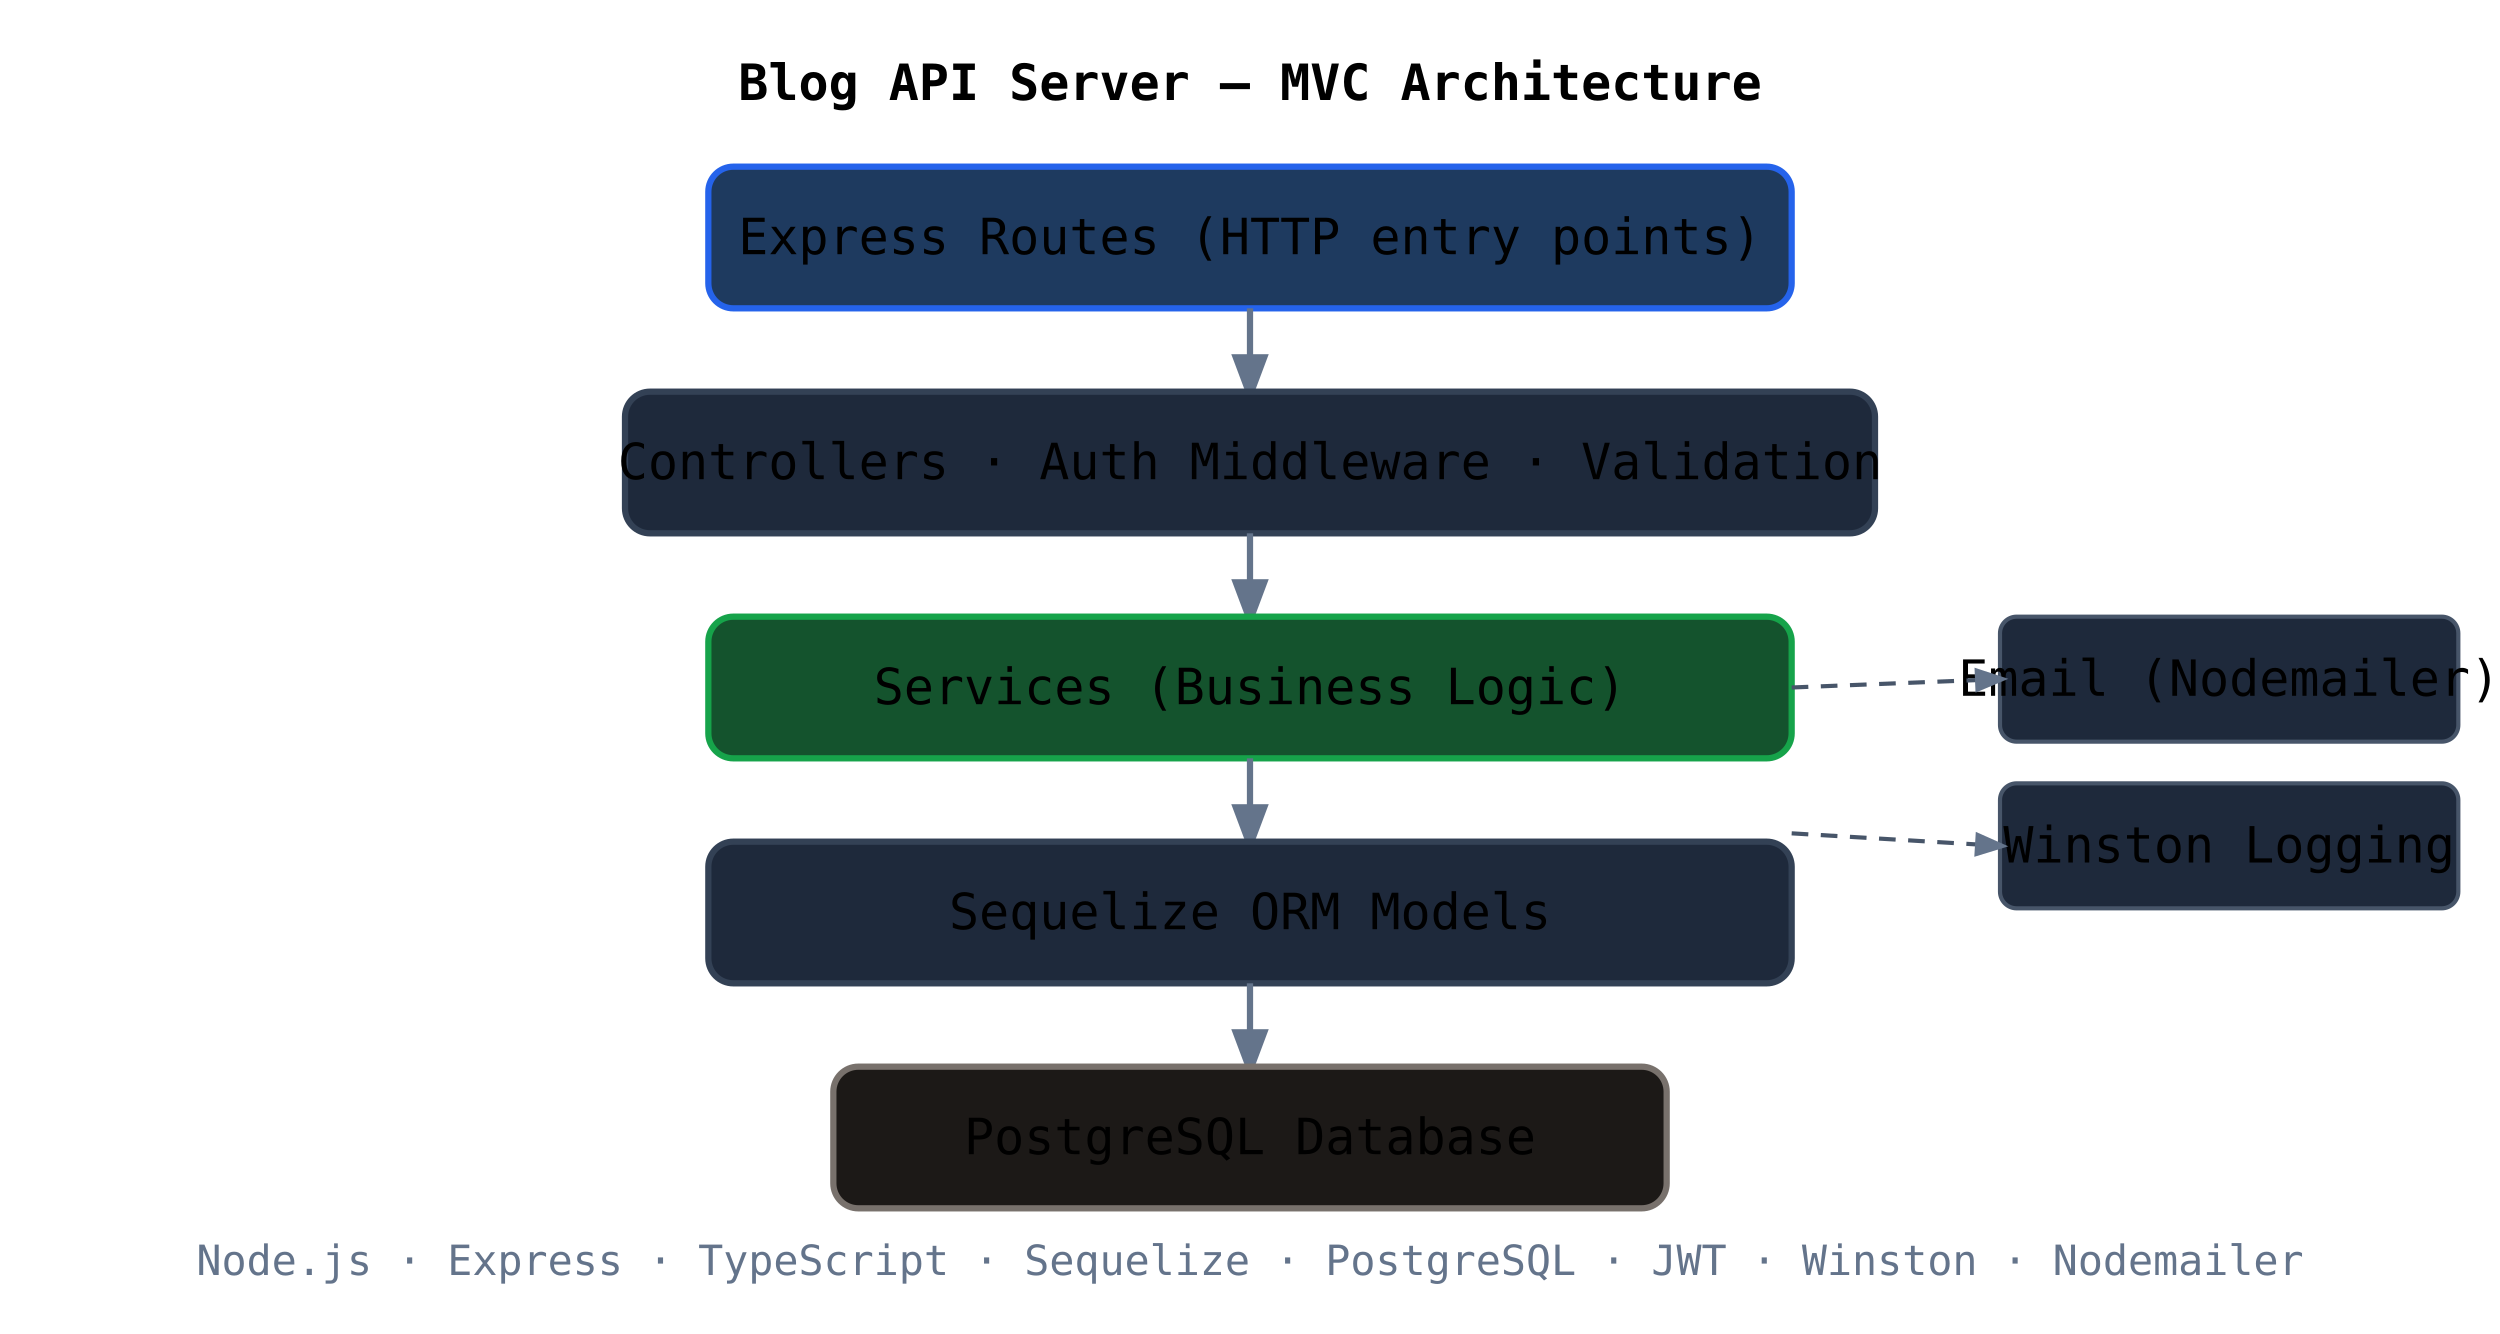
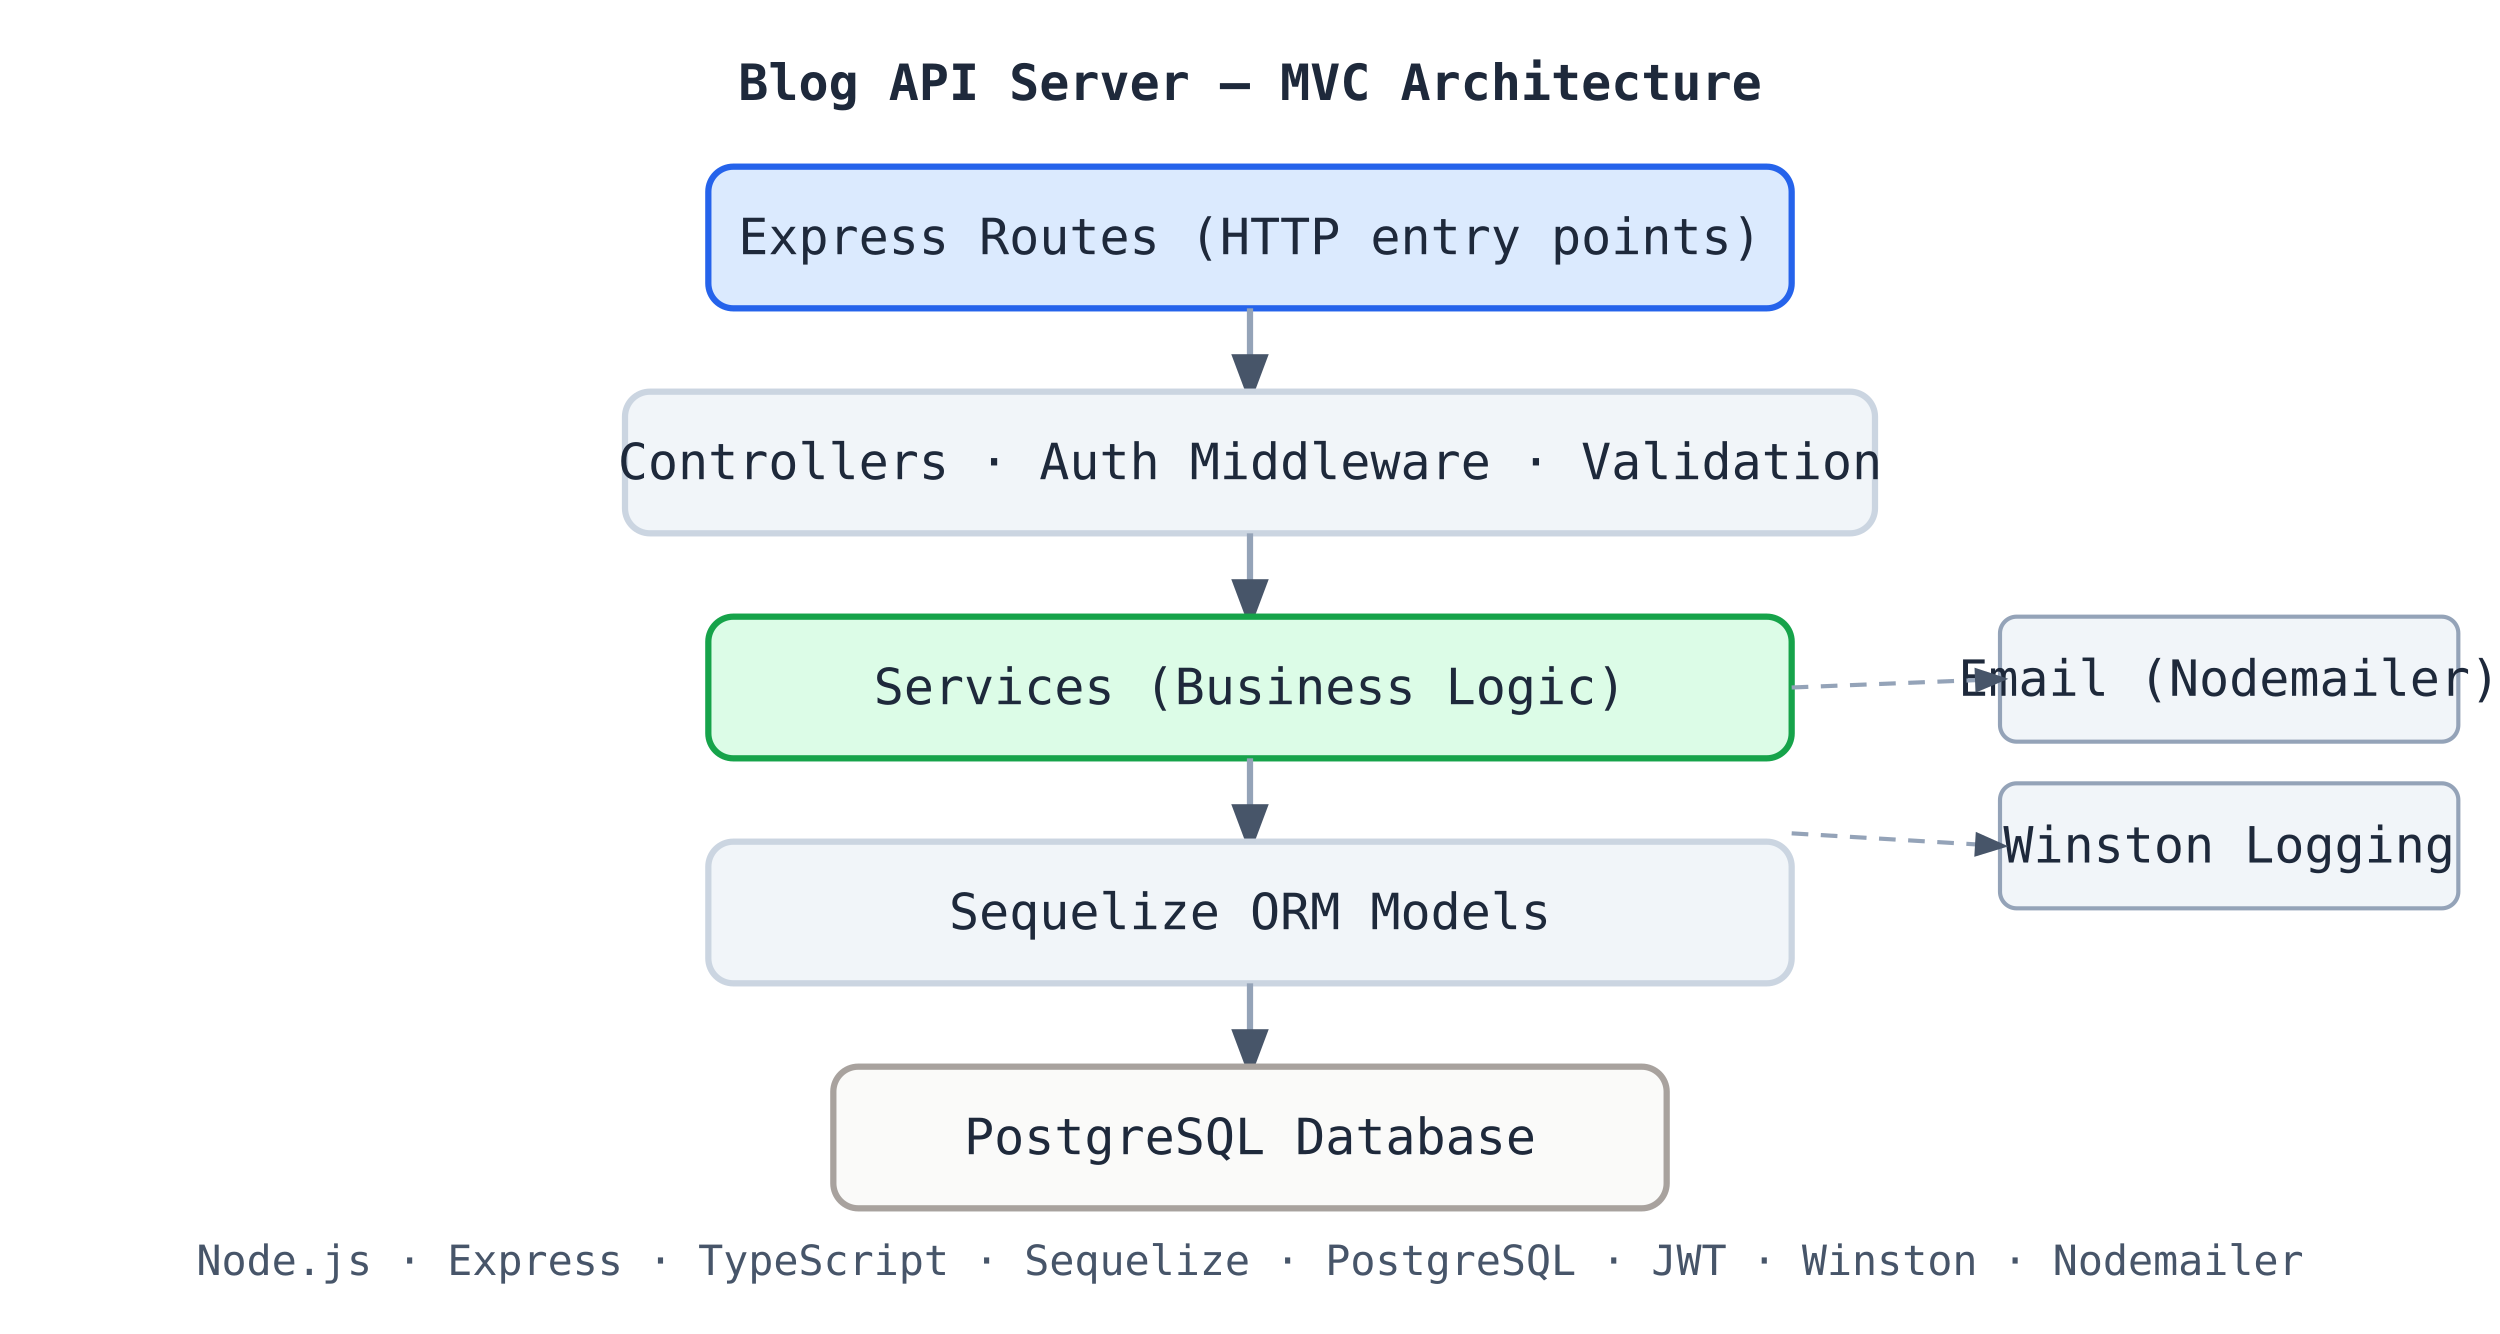
<svg xmlns="http://www.w3.org/2000/svg" viewBox="0 0 600 320" role="img" aria-label="Blog API Server MVC architecture: Routes layer, Controller layer with Auth Middleware and Validation, Service layer, Model/ORM layer connecting to PostgreSQL, plus Email and Logging cross-cutting concerns">
  <style>
-     text { font-family: ui-monospace, 'Cascadia Code', monospace; fill: currentColor; font-size: 12px; }
-     .box { fill: #1e293b; stroke: #334155; stroke-width: 1.5; }
-     .layer { fill: #0f172a; stroke: #1e293b; stroke-width: 1; }
-     .arrow { stroke: #64748b; stroke-width: 1.5; fill: none; marker-end: url(#arr3); }
-     .label { fill: #64748b; font-size: 10px; }
-     .accent-blue { fill: #1e3a5f; stroke: #2563eb; stroke-width: 1.5; }
-     .accent-green { fill: #14532d; stroke: #16a34a; stroke-width: 1.5; }
-     .accent-purple { fill: #2e1065; stroke: #7c3aed; stroke-width: 1.5; }
-     .db { fill: #1c1917; stroke: #78716c; stroke-width: 1.5; }
-     .side { fill: #1e293b; stroke: #475569; stroke-width: 1; }
-     @media (prefers-color-scheme: light) {
-       text { fill: #1e293b; }
-       .box { fill: #f1f5f9; stroke: #cbd5e1; }
-       .layer { fill: #f8fafc; stroke: #e2e8f0; }
-       .db { fill: #fafaf9; stroke: #a8a29e; }
-       .side { fill: #f1f5f9; stroke: #94a3b8; }
-       .label { fill: #475569; }
-       .arrow { stroke: #94a3b8; }
-     }
+     text { font-family: ui-monospace, 'Cascadia Code', monospace; fill: #1e293b; font-size: 12px; }
+     .box { fill: #f1f5f9; stroke: #cbd5e1; stroke-width: 1.5; }
+     .layer { fill: #f8fafc; stroke: #e2e8f0; stroke-width: 1; }
+     .arrow { stroke: #94a3b8; stroke-width: 1.5; fill: none; marker-end: url(#arr3); }
+     .label { fill: #475569; font-size: 10px; }
+     .accent-blue { fill: #dbeafe; stroke: #2563eb; stroke-width: 1.5; }
+     .accent-green { fill: #dcfce7; stroke: #16a34a; stroke-width: 1.5; }
+     .accent-purple { fill: #ede9fe; stroke: #7c3aed; stroke-width: 1.5; }
+     .db { fill: #fafaf9; stroke: #a8a29e; stroke-width: 1.5; }
+     .side { fill: #f1f5f9; stroke: #94a3b8; stroke-width: 1; }
  </style>
  <defs>
    <marker id="arr3" markerWidth="8" markerHeight="8" refX="6" refY="3" orient="auto">
-       <path d="M0,0 L0,6 L8,3 z" fill="#64748b" />
+       <path d="M0,0 L0,6 L8,3 z" fill="#475569" />
    </marker>
  </defs>
-   <text x="300" y="24" text-anchor="middle" font-size="14" font-weight="600" fill="#cbd5e1">Blog API Server — MVC Architecture</text>
+   <text x="300" y="24" text-anchor="middle" font-size="14" font-weight="600" fill="#1e293b">Blog API Server — MVC Architecture</text>
  <rect x="170" y="40" width="260" height="34" rx="6" class="accent-blue" />
-   <text x="300" y="61" text-anchor="middle" fill="#93c5fd">Express Routes (HTTP entry points)</text>
+   <text x="300" y="61" text-anchor="middle" fill="#1d4ed8">Express Routes (HTTP entry points)</text>
  <line x1="300" y1="74" x2="300" y2="94" class="arrow" />
  <rect x="150" y="94" width="300" height="34" rx="6" class="box" />
  <text x="300" y="115" text-anchor="middle">Controllers · Auth Middleware · Validation</text>
  <line x1="300" y1="128" x2="300" y2="148" class="arrow" />
  <rect x="170" y="148" width="260" height="34" rx="6" class="accent-green" />
-   <text x="300" y="169" text-anchor="middle" fill="#86efac">Services (Business Logic)</text>
+   <text x="300" y="169" text-anchor="middle" fill="#15803d">Services (Business Logic)</text>
  <line x1="300" y1="182" x2="300" y2="202" class="arrow" />
  <rect x="170" y="202" width="260" height="34" rx="6" class="box" />
  <text x="300" y="223" text-anchor="middle">Sequelize ORM Models</text>
  <line x1="300" y1="236" x2="300" y2="256" class="arrow" />
  <rect x="200" y="256" width="200" height="34" rx="6" class="db" />
-   <text x="300" y="277" text-anchor="middle" fill="#a8a29e">PostgreSQL Database</text>
+   <text x="300" y="277" text-anchor="middle" fill="#57534e">PostgreSQL Database</text>
  <rect x="480" y="148" width="110" height="30" rx="4" class="side" />
-   <text x="535" y="167" text-anchor="middle" font-size="11" fill="#94a3b8">Email (Nodemailer)</text>
-   <line x1="430" y1="165" x2="480" y2="163" stroke="#475569" stroke-width="1" stroke-dasharray="4,3" fill="none" marker-end="url(#arr3)" />
+   <text x="535" y="167" text-anchor="middle" font-size="11" fill="#475569">Email (Nodemailer)</text>
+   <line x1="430" y1="165" x2="480" y2="163" stroke="#94a3b8" stroke-width="1" stroke-dasharray="4,3" fill="none" marker-end="url(#arr3)" />
  <rect x="480" y="188" width="110" height="30" rx="4" class="side" />
-   <text x="535" y="207" text-anchor="middle" font-size="11" fill="#94a3b8">Winston Logging</text>
-   <line x1="430" y1="200" x2="480" y2="203" stroke="#475569" stroke-width="1" stroke-dasharray="4,3" fill="none" marker-end="url(#arr3)" />
+   <text x="535" y="207" text-anchor="middle" font-size="11" fill="#475569">Winston Logging</text>
+   <line x1="430" y1="200" x2="480" y2="203" stroke="#94a3b8" stroke-width="1" stroke-dasharray="4,3" fill="none" marker-end="url(#arr3)" />
  <text x="300" y="306" text-anchor="middle" class="label">Node.js · Express · TypeScript · Sequelize · PostgreSQL · JWT · Winston · Nodemailer</text>
</svg>
